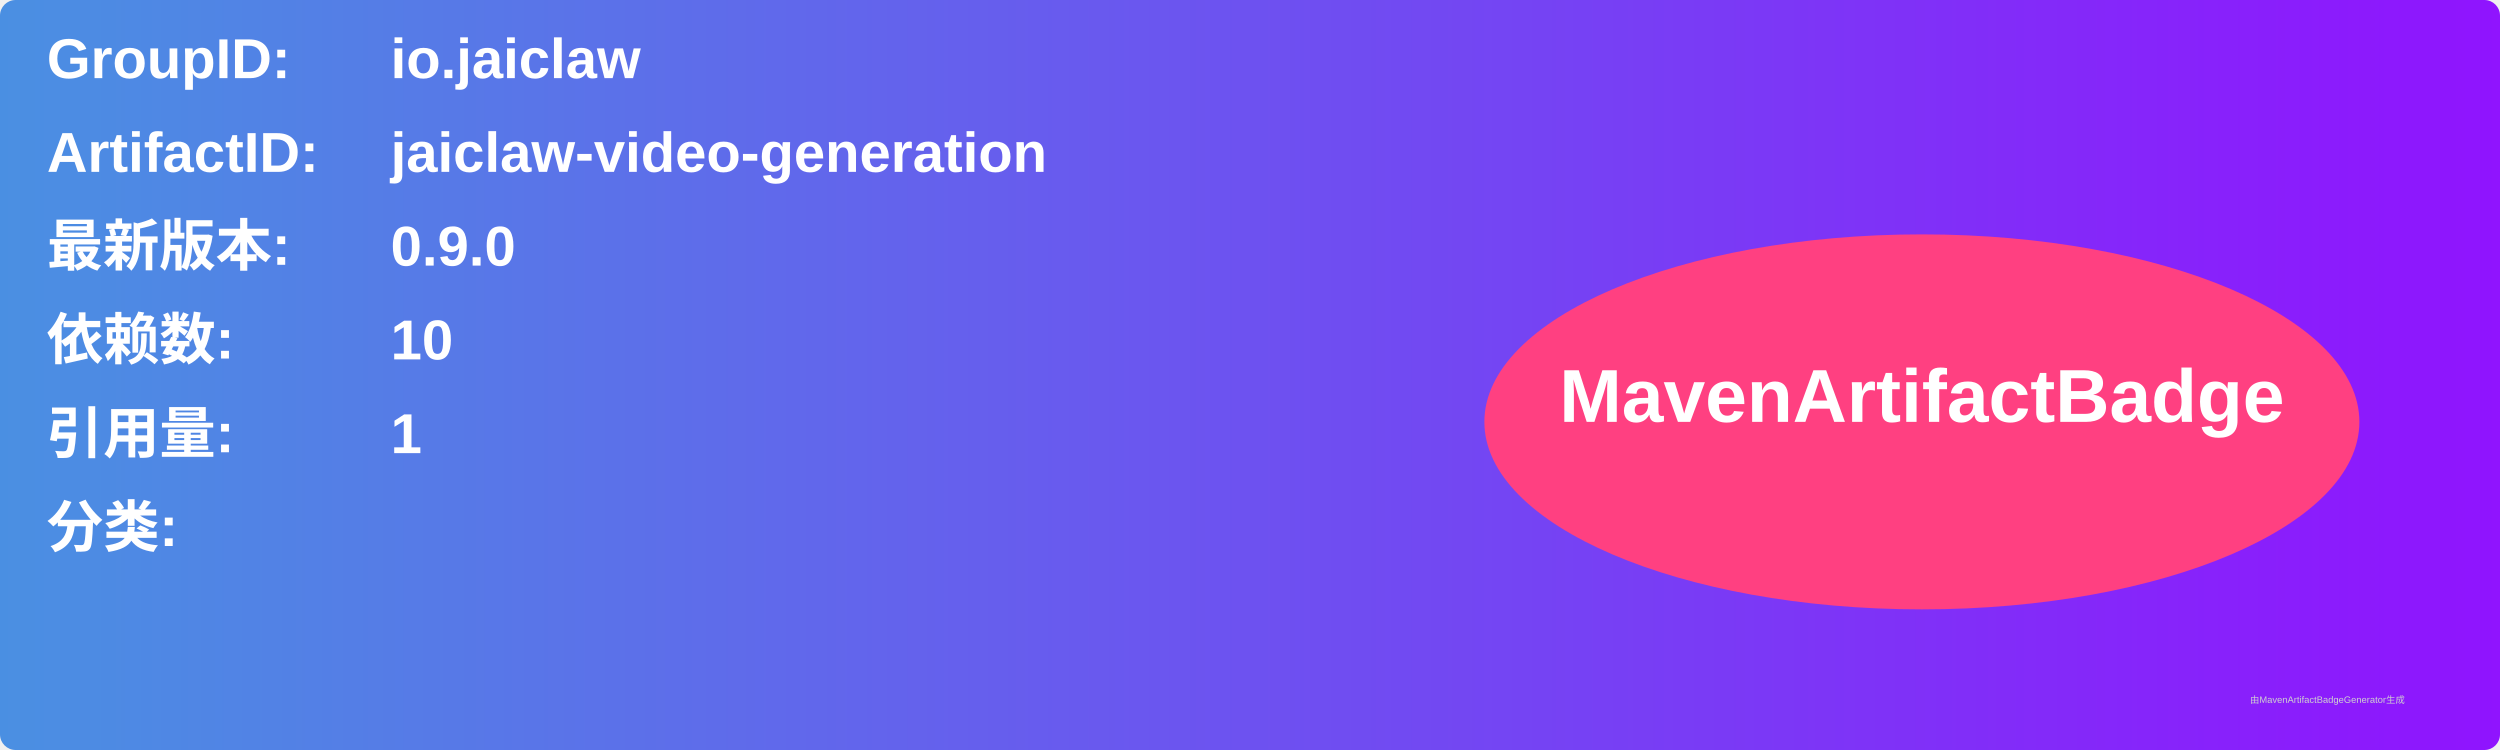
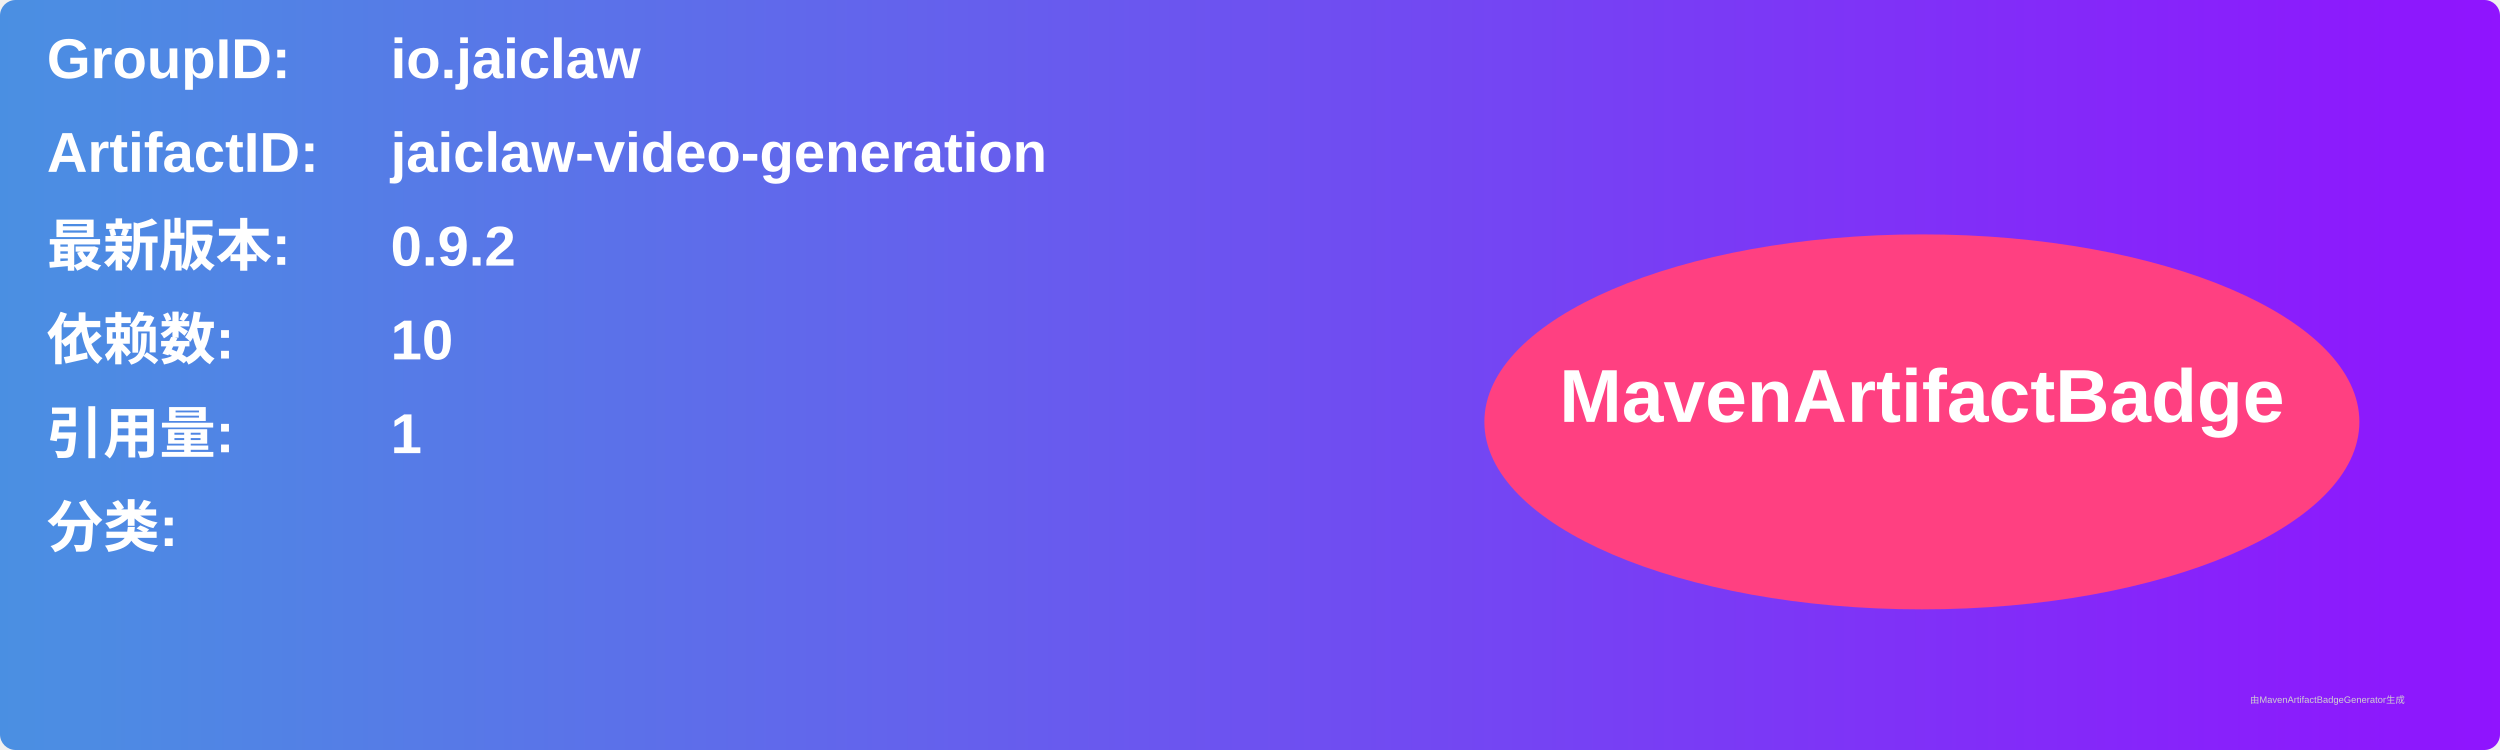
<svg xmlns="http://www.w3.org/2000/svg" width="800" height="240" viewBox="0 0 800 240">
  <linearGradient id="grad" x1="0%" y1="0%" x2="100%" y2="0%">
    <stop offset="0%" stop-color="#4a90e2" />
    <stop offset="100%" stop-color="#9013fe" />
  </linearGradient>
  <rect width="100%" height="100%" rx="5" ry="5" fill="url(#grad)" />
  <g transform="translate(15, 15)">
    <text x="0" y="10" font-family="Arial" font-size="18" fill="white" font-weight="bold" width="260">GroupID:</text>
    <text x="110" y="10" font-family="Arial" font-size="18" fill="white" font-weight="bold" width="460">io.jaiclaw</text>
    <text x="0" y="40" font-family="Arial" font-size="18" fill="white" font-weight="bold" width="260">ArtifactID:</text>
    <text x="110" y="40" font-family="Arial" font-size="18" fill="white" font-weight="bold" width="460">jaiclaw-video-generation</text>
    <text x="0" y="70" font-family="Arial" font-size="18" fill="white" font-weight="bold">最新版本:</text>
    <text x="110" y="70" font-family="Arial" font-size="18" fill="white" font-weight="bold">
-       <tspan font-weight="bold">0.9.0</tspan>
+       <tspan font-weight="bold">0.9.2</tspan>
    </text>
    <text x="0" y="100" font-family="Arial" font-size="18" fill="white" font-weight="bold">依赖数: </text>
    <text x="110" y="100" font-family="Arial" font-size="18" fill="white">
      <tspan font-weight="bold">10</tspan>
    </text>
    <text x="0" y="130" font-family="Arial" font-size="18" fill="white" font-weight="bold">引用量: </text>
    <text x="110" y="130" font-family="Arial" font-size="18" fill="white">
      <tspan font-weight="bold">1</tspan>
    </text>
    <text x="0" y="160" font-family="Arial" font-size="18" fill="white" font-weight="bold">分类:</text>
    <text x="10" y="190" font-family="Arial" font-size="10" fill="white">
      <tspan font-weight="bold" />
    </text>
    <ellipse cx="600" cy="120" rx="140" ry="60" fill="#ff4081" />
    <text x="600" y="120" text-anchor="middle" font-family="Arial" font-size="24" fill="white" font-weight="bold">MavenArtifactBadge</text>
  </g>
  <text x="720" y="225" font-family="Arial" font-size="3" fill="#d0d0d0">由MavenArtifactBadgeGenerator生成</text>
</svg>
